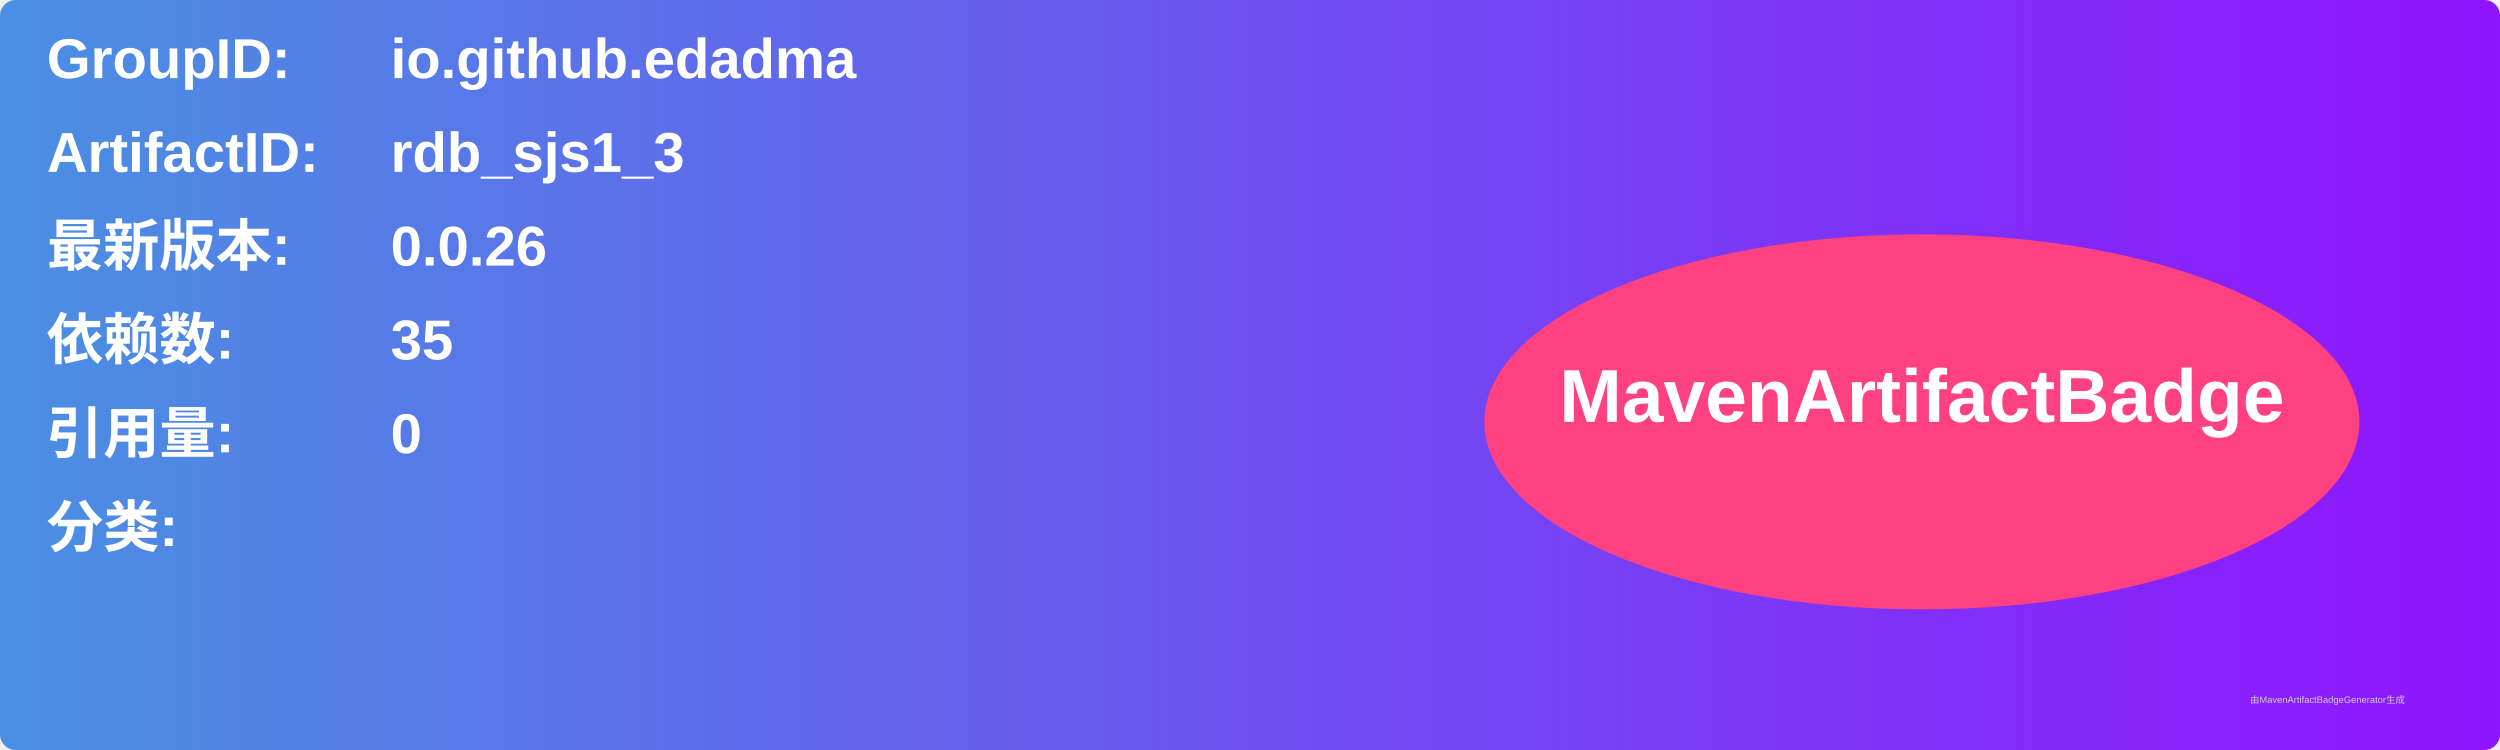
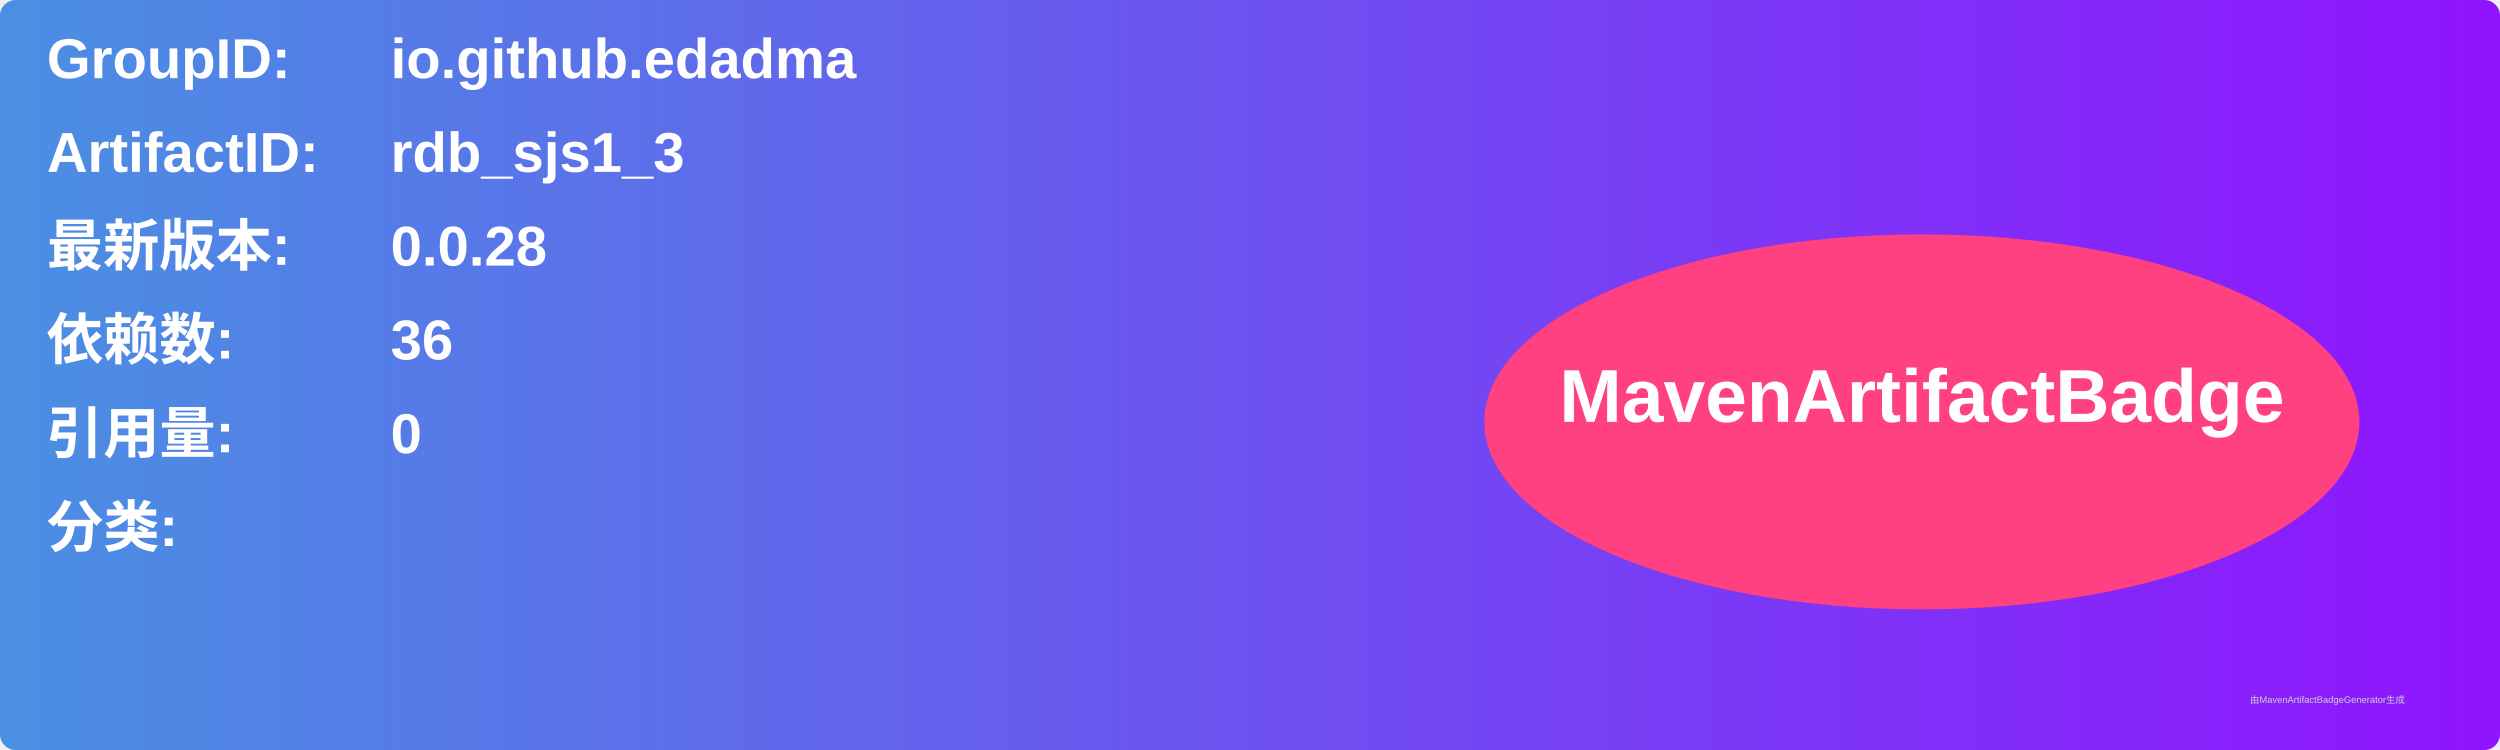
<svg xmlns="http://www.w3.org/2000/svg" width="800" height="240" viewBox="0 0 800 240">
  <linearGradient id="grad" x1="0%" y1="0%" x2="100%" y2="0%">
    <stop offset="0%" stop-color="#4a90e2" />
    <stop offset="100%" stop-color="#9013fe" />
  </linearGradient>
  <rect width="100%" height="100%" rx="5" ry="5" fill="url(#grad)" />
  <g transform="translate(15, 15)">
    <text x="0" y="10" font-family="Arial" font-size="18" fill="white" font-weight="bold" width="260">GroupID:</text>
    <text x="110" y="10" font-family="Arial" font-size="18" fill="white" font-weight="bold" width="460">io.github.edadma</text>
    <text x="0" y="40" font-family="Arial" font-size="18" fill="white" font-weight="bold" width="260">ArtifactID:</text>
    <text x="110" y="40" font-family="Arial" font-size="18" fill="white" font-weight="bold" width="460">rdb_sjs1_3</text>
    <text x="0" y="70" font-family="Arial" font-size="18" fill="white" font-weight="bold">最新版本:</text>
    <text x="110" y="70" font-family="Arial" font-size="18" fill="white" font-weight="bold">
-       <tspan font-weight="bold">0.0.26</tspan>
+       <tspan font-weight="bold">0.0.28</tspan>
    </text>
    <text x="0" y="100" font-family="Arial" font-size="18" fill="white" font-weight="bold">依赖数: </text>
    <text x="110" y="100" font-family="Arial" font-size="18" fill="white">
-       <tspan font-weight="bold">35</tspan>
+       <tspan font-weight="bold">36</tspan>
    </text>
    <text x="0" y="130" font-family="Arial" font-size="18" fill="white" font-weight="bold">引用量: </text>
    <text x="110" y="130" font-family="Arial" font-size="18" fill="white">
      <tspan font-weight="bold">0</tspan>
    </text>
    <text x="0" y="160" font-family="Arial" font-size="18" fill="white" font-weight="bold">分类:</text>
    <text x="10" y="190" font-family="Arial" font-size="10" fill="white">
      <tspan font-weight="bold" />
    </text>
    <ellipse cx="600" cy="120" rx="140" ry="60" fill="#ff4081" />
    <text x="600" y="120" text-anchor="middle" font-family="Arial" font-size="24" fill="white" font-weight="bold">MavenArtifactBadge</text>
  </g>
  <text x="720" y="225" font-family="Arial" font-size="3" fill="#d0d0d0">由MavenArtifactBadgeGenerator生成</text>
</svg>
